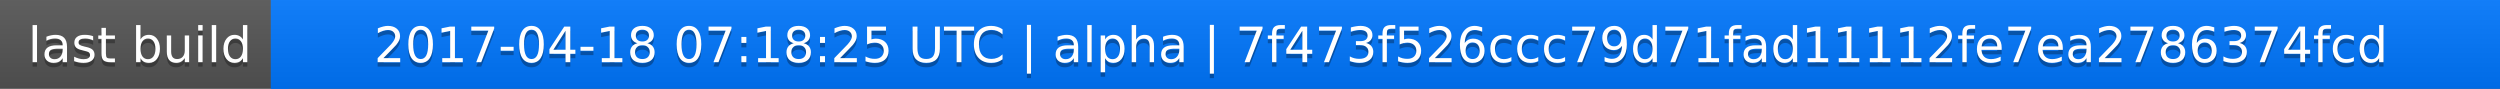
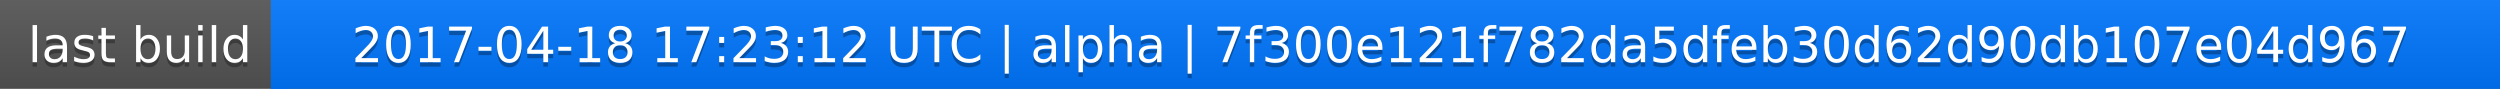
<svg xmlns="http://www.w3.org/2000/svg" width="563" height="20">
  <linearGradient id="a" x2="0" y2="100%">
    <stop offset="0" stop-color="#bbb" stop-opacity=".1" />
    <stop offset="1" stop-opacity=".1" />
  </linearGradient>
  <rect rx="0" width="563" height="20" fill="#555" />
  <rect rx="0" x="61" width="502" height="20" fill="#07f" />
  <path fill="#07f" d="M61 0h4v20h-4z" />
  <rect rx="0" width="563" height="20" fill="url(#a)" />
  <g fill="#fff" text-anchor="middle" font-family="DejaVu Sans,Verdana,Geneva,sans-serif" font-size="11">
    <text x="31.5" y="15" fill="#010101" fill-opacity=".3">last build</text>
    <text x="31.5" y="14">last build</text>
-     <text x="311" y="15" fill="#010101" fill-opacity=".3">2017-04-18 07:18:25 UTC | alpha | 7f473f526ccc79d71fad11112fe7ea2786374fcd</text>
-     <text x="311" y="14">2017-04-18 07:18:25 UTC | alpha | 7f473f526ccc79d71fad11112fe7ea2786374fcd</text>
+     <text x="311" y="15" fill="#010101" fill-opacity=".3">2017-04-18 17:23:12 UTC | alpha | 7f300e121f782da5dfeb30d62d90db107e04d967</text>
+     <text x="311" y="14">2017-04-18 17:23:12 UTC | alpha | 7f300e121f782da5dfeb30d62d90db107e04d967</text>
  </g>
</svg>
